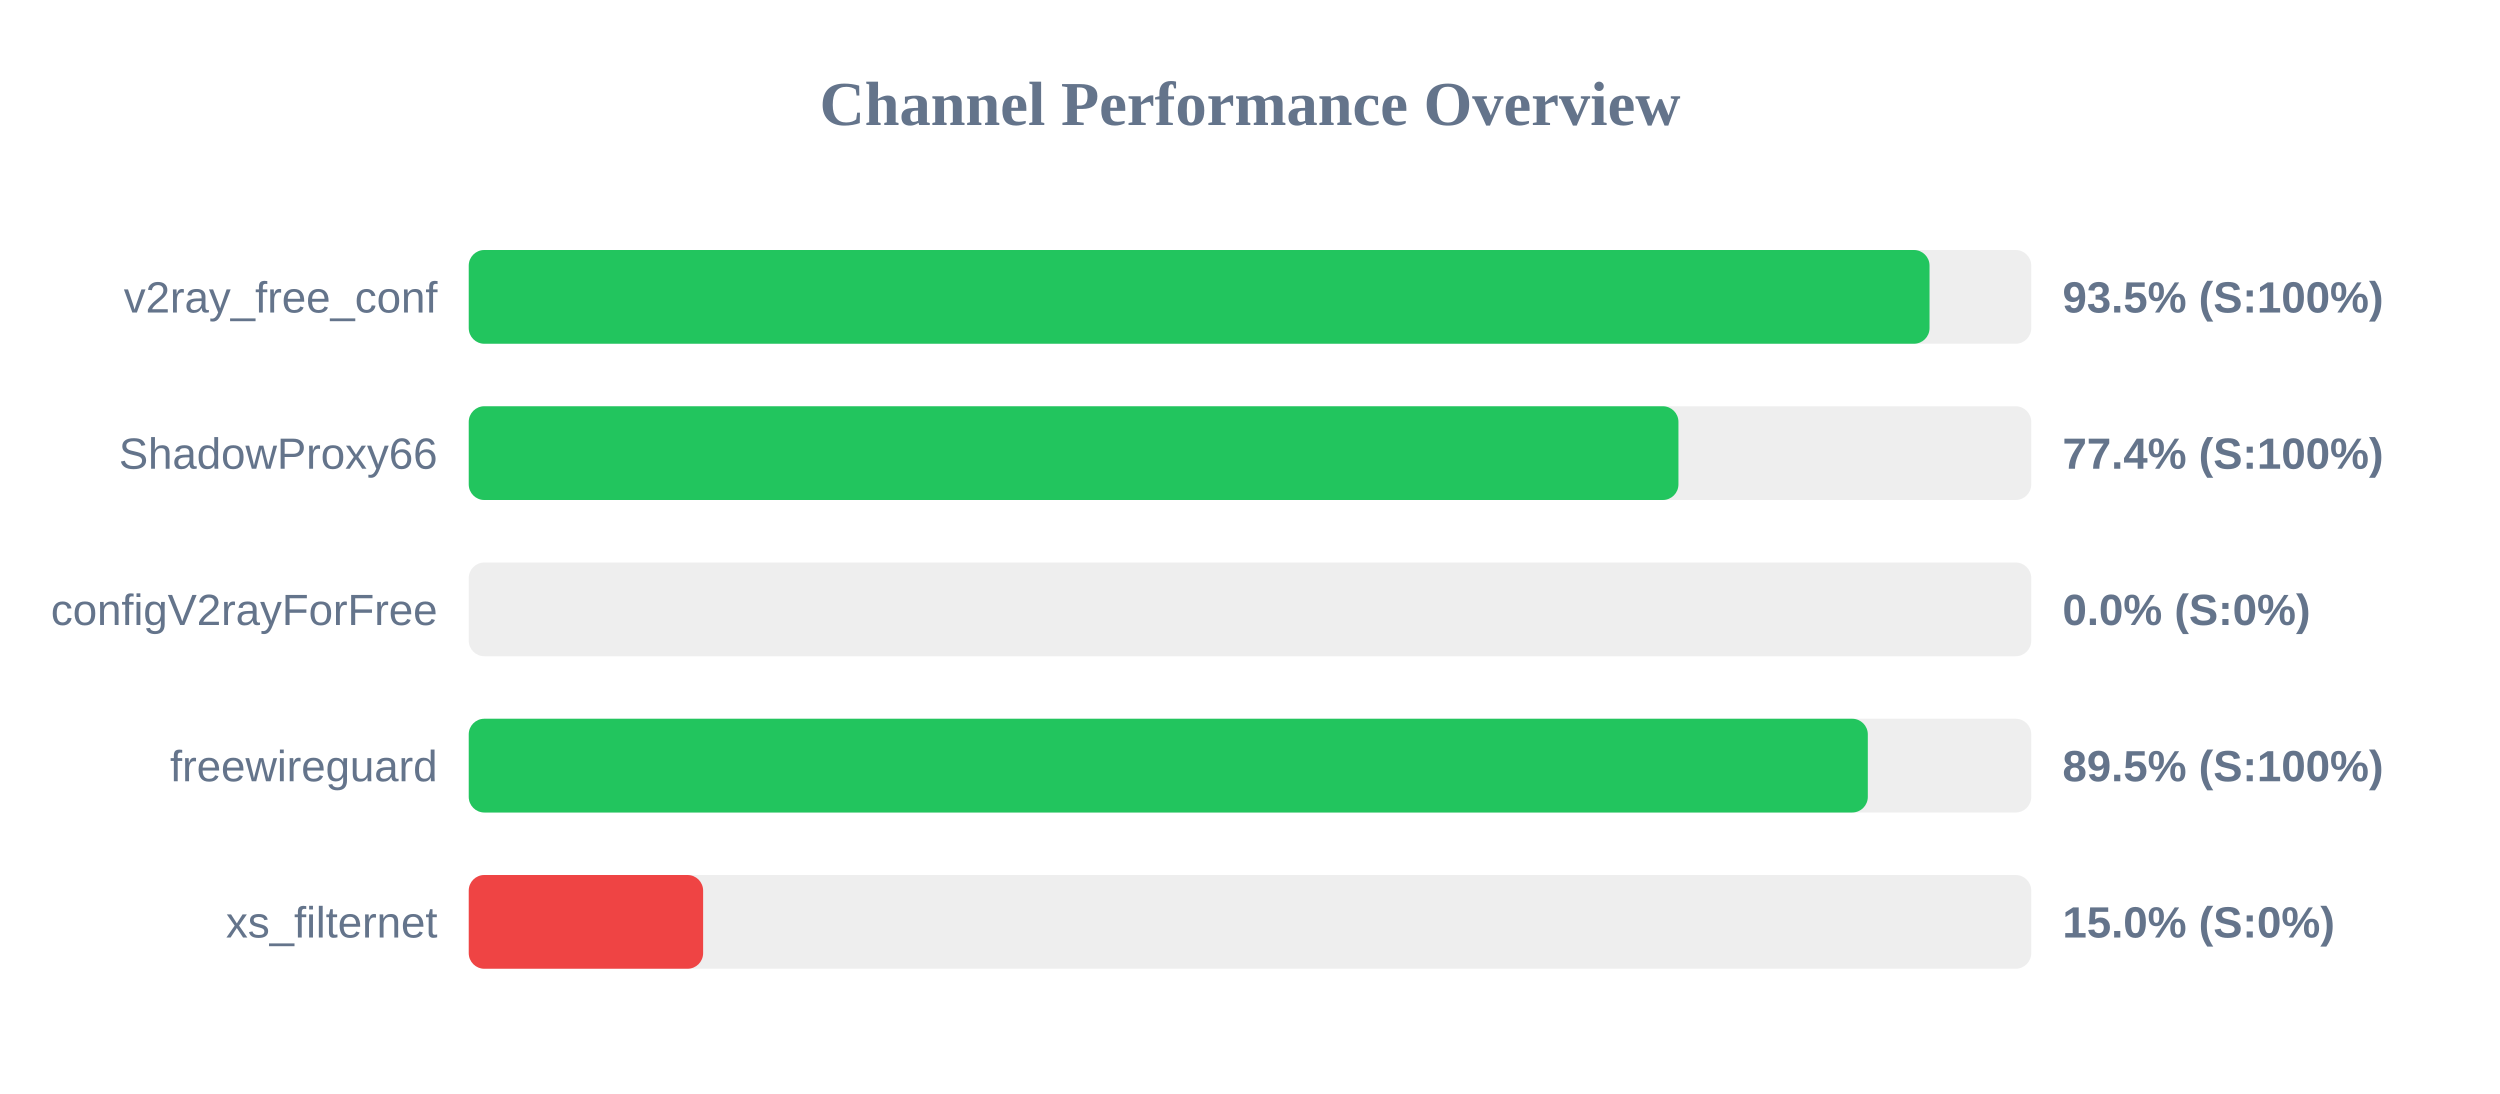
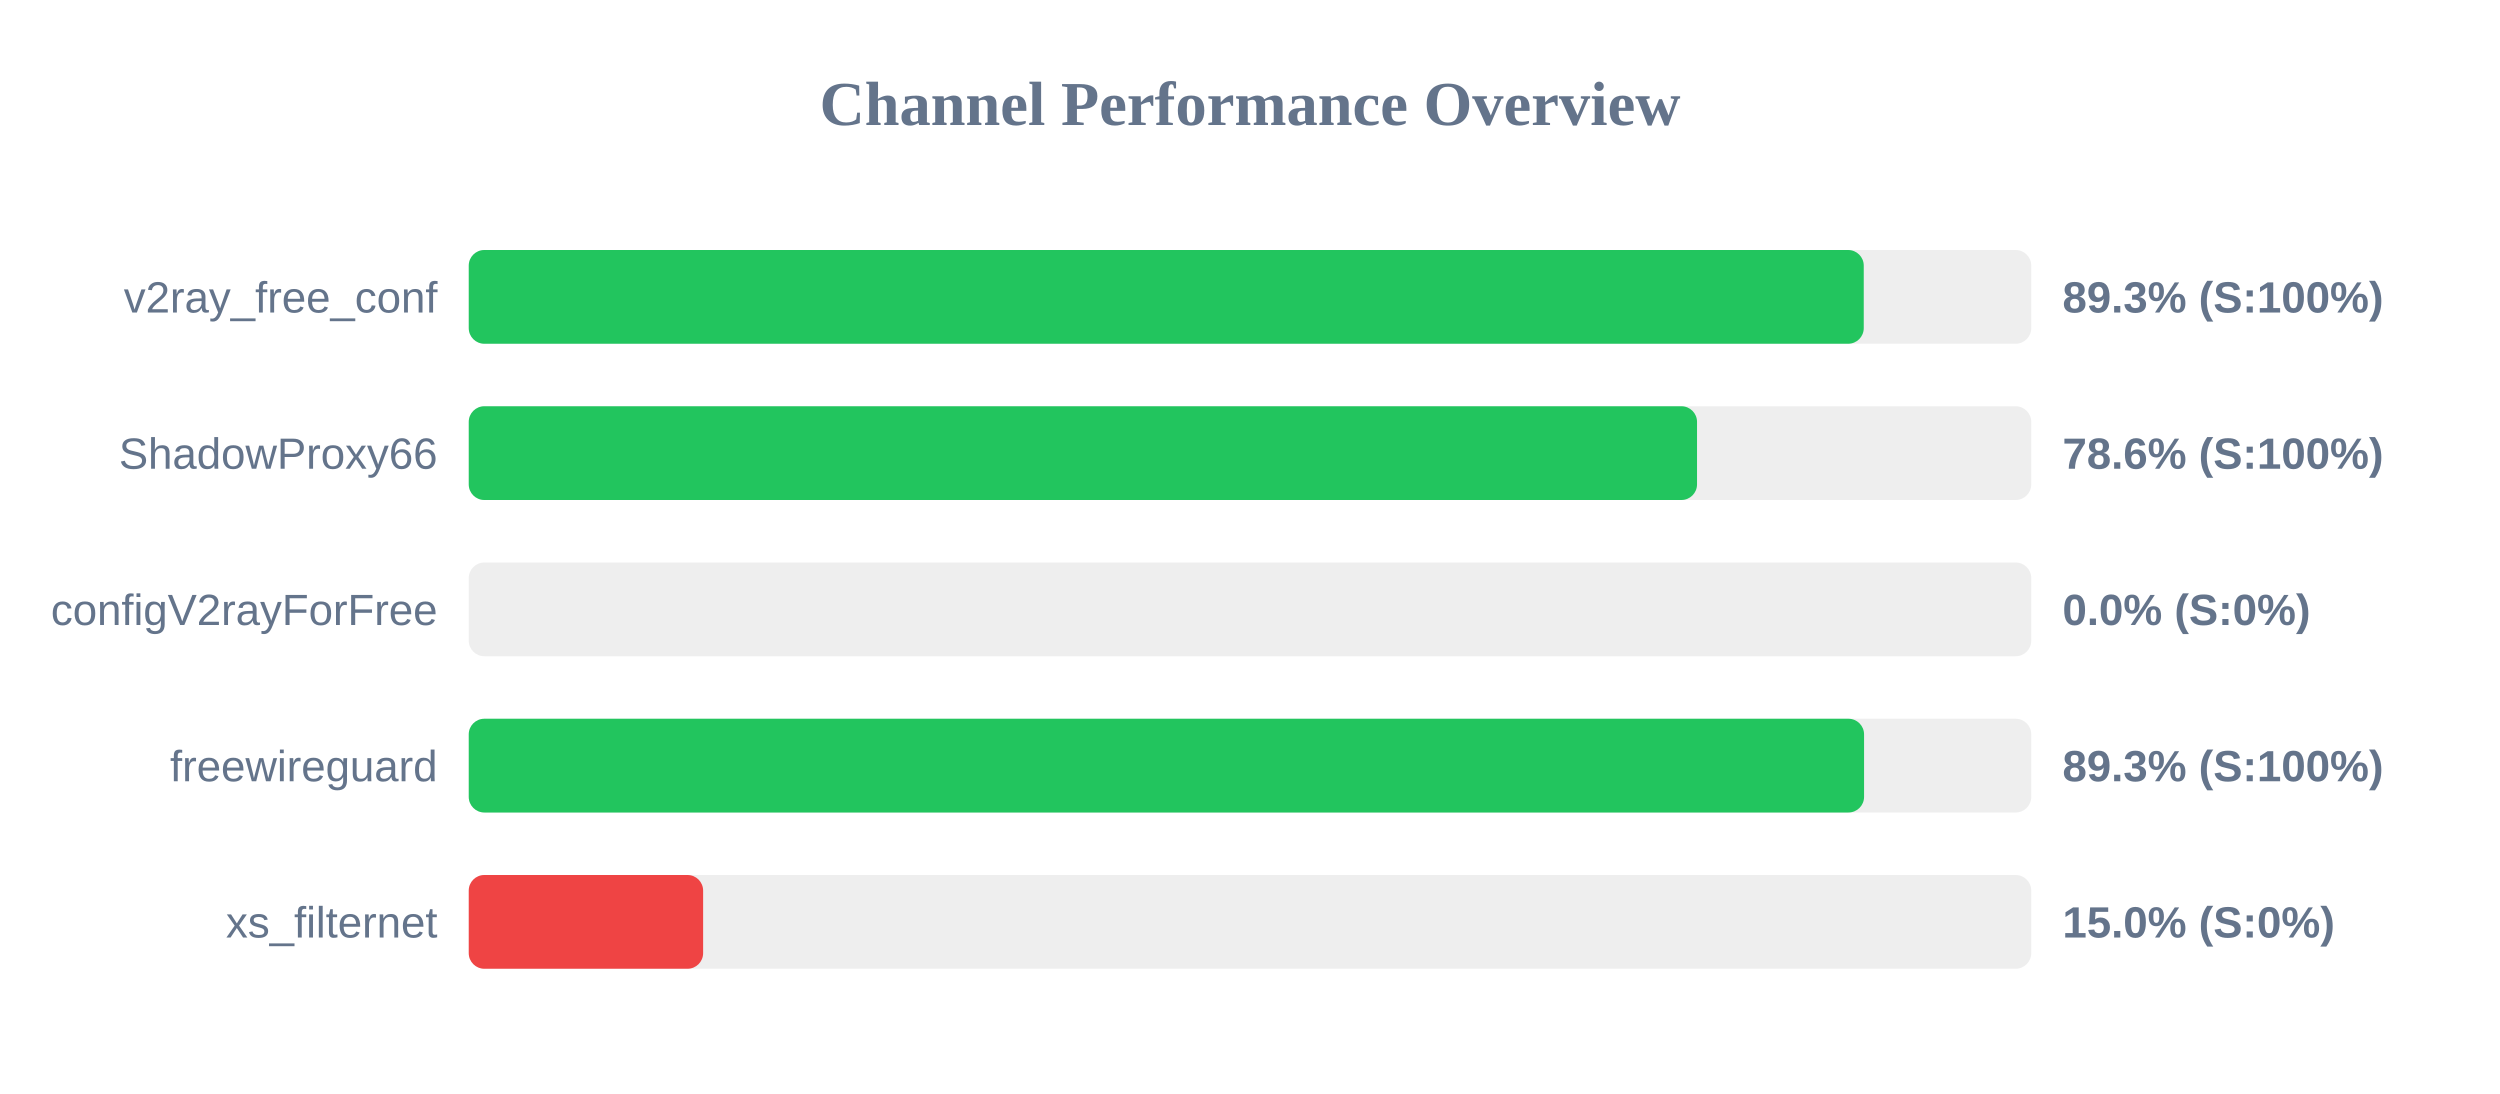
<svg xmlns="http://www.w3.org/2000/svg" width="800" height="350" version="1.1">
  <style>
        .row { font: 14px Arial; fill: #64748b; }
        .score { font: bold 14px Arial; fill: #64748b; }
    </style>
  <text x="400" y="40" text-anchor="middle" font-size="20px" font-weight="bold" fill="#64748b">Channel Performance Overview</text>
  <rect x="150" y="80" width="500" height="30" fill="#eee" rx="5" />
-   <rect x="150" y="80" width="467.45" height="30" fill="#22c55e" rx="5" />
+   <rect x="150" y="80" width="446.4" height="30" fill="#22c55e" rx="5" />
  <text x="140" y="100" text-anchor="end" class="row">v2ray_free_conf</text>
-   <text x="660" y="100" text-anchor="start" class="score">93.5% (S:100%)</text>
+   <text x="660" y="100" text-anchor="start" class="score">89.3% (S:100%)</text>
  <rect x="150" y="130" width="500" height="30" fill="#eee" rx="5" />
-   <rect x="150" y="130" width="387.1" height="30" fill="#22c55e" rx="5" />
+   <rect x="150" y="130" width="393.05" height="30" fill="#22c55e" rx="5" />
  <text x="140" y="150" text-anchor="end" class="row">ShadowProxy66</text>
-   <text x="660" y="150" text-anchor="start" class="score">77.4% (S:100%)</text>
+   <text x="660" y="150" text-anchor="start" class="score">78.6% (S:100%)</text>
  <rect x="150" y="180" width="500" height="30" fill="#eee" rx="5" />
  <rect x="150" y="180" width="0.0" height="30" fill="#ef4444" rx="5" />
  <text x="140" y="200" text-anchor="end" class="row">configV2rayForFree</text>
  <text x="660" y="200" text-anchor="start" class="score">0.0% (S:0%)</text>
  <rect x="150" y="230" width="500" height="30" fill="#eee" rx="5" />
-   <rect x="150" y="230" width="447.7" height="30" fill="#22c55e" rx="5" />
+   <rect x="150" y="230" width="446.5" height="30" fill="#22c55e" rx="5" />
  <text x="140" y="250" text-anchor="end" class="row">freewireguard</text>
-   <text x="660" y="250" text-anchor="start" class="score">89.5% (S:100%)</text>
+   <text x="660" y="250" text-anchor="start" class="score">89.3% (S:100%)</text>
  <rect x="150" y="280" width="500" height="30" fill="#eee" rx="5" />
  <rect x="150" y="280" width="75.0" height="30" fill="#ef4444" rx="5" />
  <text x="140" y="300" text-anchor="end" class="row">xs_filternet</text>
  <text x="660" y="300" text-anchor="start" class="score">15.0% (S:0%)</text>
</svg>
